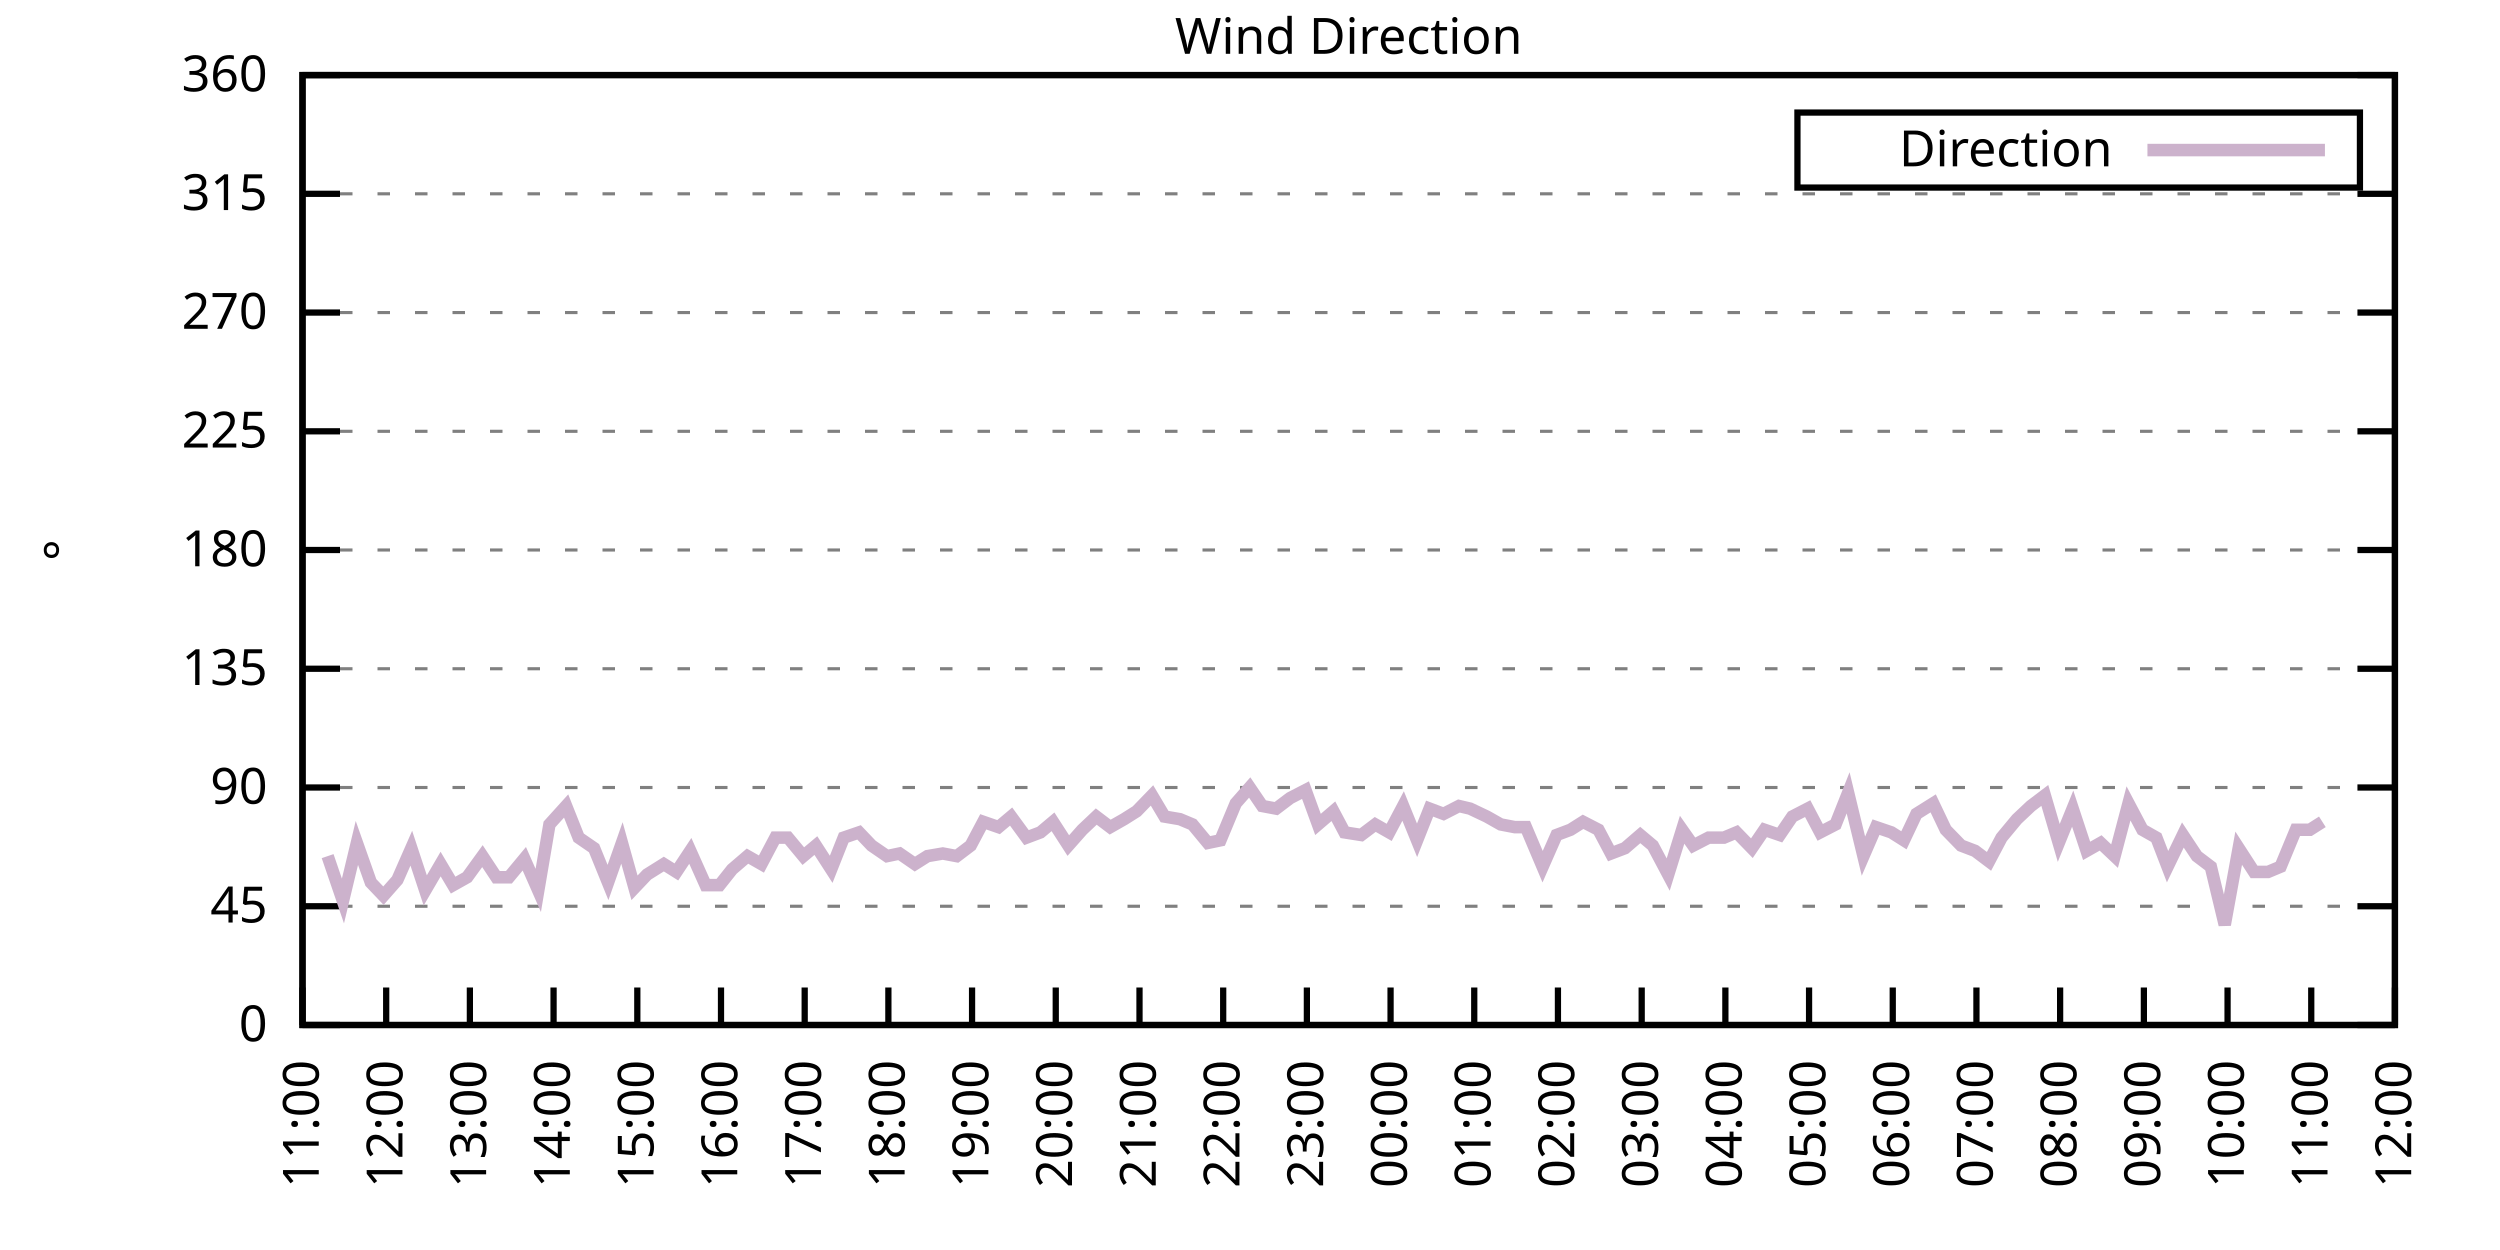
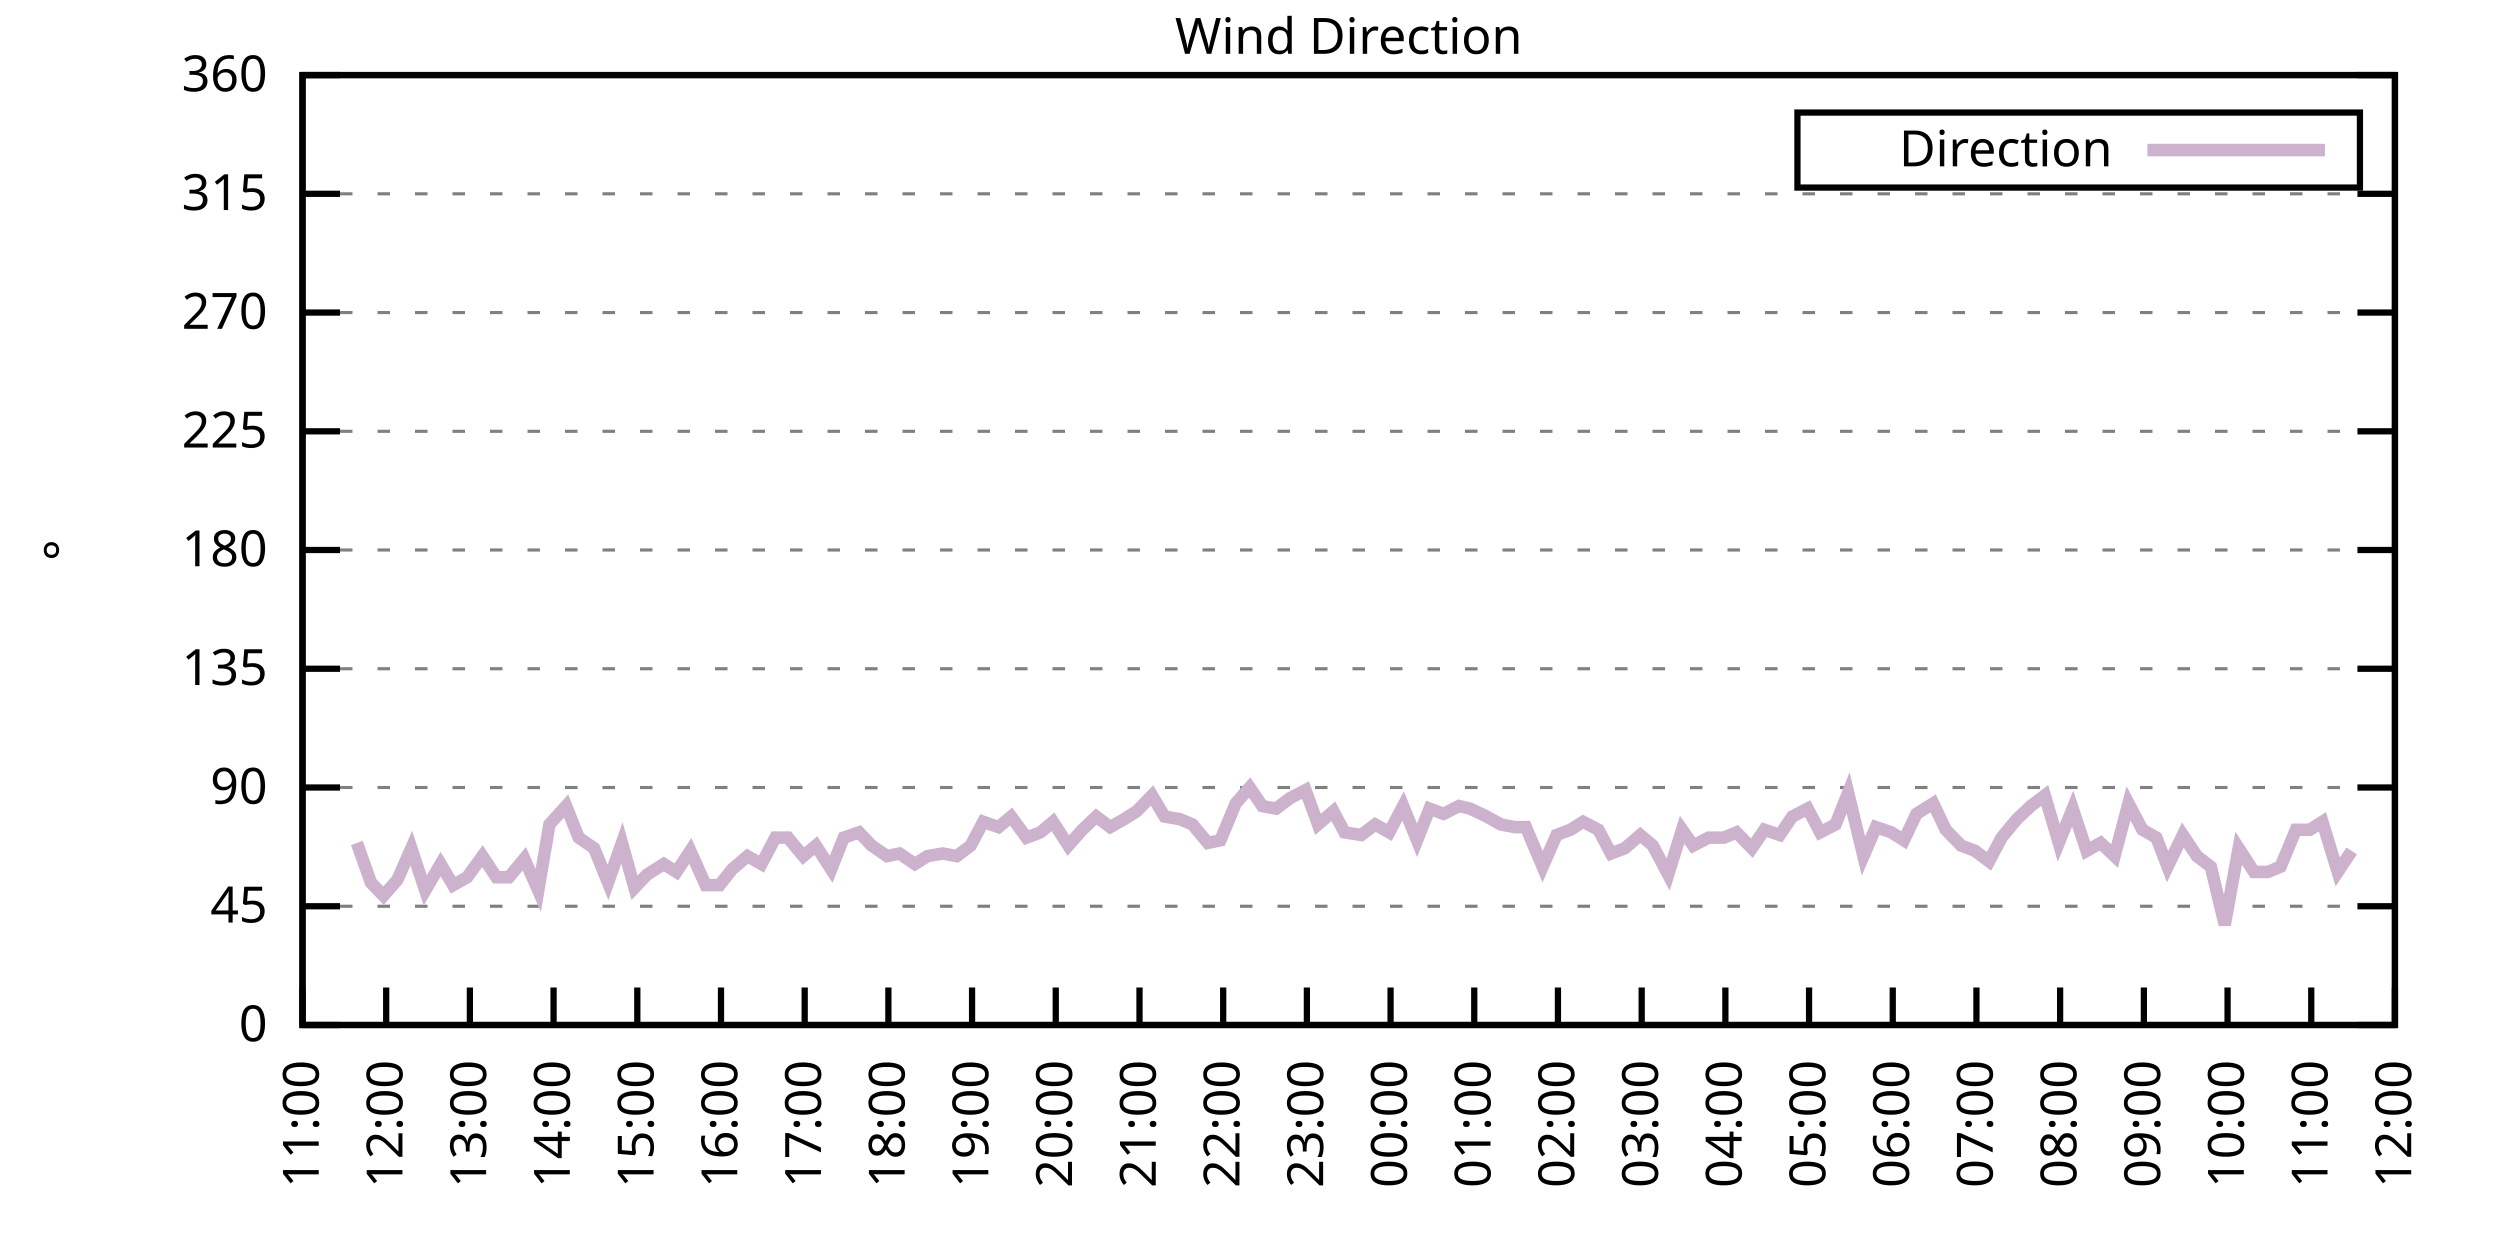
<svg xmlns="http://www.w3.org/2000/svg" xmlns:xlink="http://www.w3.org/1999/xlink" width="400" height="200" viewBox="0 0 400 200">
  <g id="gnuplot_canvas">
    <rect x="0" y="0" width="400" height="200" fill="none" />
    <defs>
      <circle id="gpDot" r="0.5" stroke-width="0.5" stroke="currentColor" />
      <path id="gpPt0" stroke-width="0.333" stroke="currentColor" d="M-1,0 h2 M0,-1 v2" />
      <path id="gpPt1" stroke-width="0.333" stroke="currentColor" d="M-1,-1 L1,1 M1,-1 L-1,1" />
      <path id="gpPt2" stroke-width="0.333" stroke="currentColor" d="M-1,0 L1,0 M0,-1 L0,1 M-1,-1 L1,1 M-1,1 L1,-1" />
      <rect id="gpPt3" stroke-width="0.333" stroke="currentColor" x="-1" y="-1" width="2" height="2" />
      <rect id="gpPt4" stroke-width="0.333" stroke="currentColor" fill="currentColor" x="-1" y="-1" width="2" height="2" />
      <circle id="gpPt5" stroke-width="0.333" stroke="currentColor" cx="0" cy="0" r="1" />
      <use xlink:href="#gpPt5" id="gpPt6" fill="currentColor" stroke="none" />
      <path id="gpPt7" stroke-width="0.333" stroke="currentColor" d="M0,-1.33 L-1.33,0.67 L1.33,0.67 z" />
      <use xlink:href="#gpPt7" id="gpPt8" fill="currentColor" stroke="none" />
      <use xlink:href="#gpPt7" id="gpPt9" stroke="currentColor" transform="rotate(180)" />
      <use xlink:href="#gpPt9" id="gpPt10" fill="currentColor" stroke="none" />
      <use xlink:href="#gpPt3" id="gpPt11" stroke="currentColor" transform="rotate(45)" />
      <use xlink:href="#gpPt11" id="gpPt12" fill="currentColor" stroke="none" />
      <path id="gpPt13" stroke-width="0.333" stroke="currentColor" d="M0,1.330 L1.265,0.411 L0.782,-1.067 L-0.782,-1.076 L-1.265,0.411 z" />
      <use xlink:href="#gpPt13" id="gpPt14" fill="currentColor" stroke="none" />
      <filter id="textbox" filterUnits="objectBoundingBox" x="0" y="0" height="1" width="1">
        <feFlood flood-color="white" flood-opacity="1" result="bgnd" />
        <feComposite in="SourceGraphic" in2="bgnd" operator="atop" />
      </filter>
      <filter id="greybox" filterUnits="objectBoundingBox" x="0" y="0" height="1" width="1">
        <feFlood flood-color="lightgrey" flood-opacity="1" result="grey" />
        <feComposite in="SourceGraphic" in2="grey" operator="atop" />
      </filter>
    </defs>
    <g fill="none" color="white" stroke="currentColor" stroke-width="1.00" stroke-linecap="butt" stroke-linejoin="miter">
</g>
    <g fill="none" color="black" stroke="currentColor" stroke-width="1.00" stroke-linecap="butt" stroke-linejoin="miter">
      <g stroke="none" shape-rendering="crispEdges">
        <polygon fill="rgb(255, 255, 255)" points="48.40,164.00 383.18,164.00 383.18,12.02 48.40,12.02 " />
      </g>
    </g>
    <g fill="none" color="black" stroke="currentColor" stroke-width="1.00" stroke-linecap="butt" stroke-linejoin="miter">
</g>
    <g fill="none" color="black" stroke="black" stroke-width="0.50" stroke-linecap="butt" stroke-linejoin="miter">
</g>
    <g fill="none" color="gray" stroke="currentColor" stroke-width="0.50" stroke-linecap="butt" stroke-linejoin="miter">
      <path stroke="gray" stroke-dasharray="2,4" class="gridline" d="M48.40,164.00 L383.19,164.00  " />
    </g>
    <g fill="none" color="gray" stroke="gray" stroke-width="1.00" stroke-linecap="butt" stroke-linejoin="miter">
</g>
    <g fill="none" color="black" stroke="currentColor" stroke-width="1.00" stroke-linecap="butt" stroke-linejoin="miter">
      <path stroke="black" d="M48.40,164.00 L54.40,164.00 M383.19,164.00 L377.19,164.00  " />
      <g transform="translate(42.80,166.60)" stroke="none" fill="black" font-family="Sans" font-size="8.00" text-anchor="end">
        <text>
          <tspan font-family="Sans"> 0</tspan>
        </text>
      </g>
    </g>
    <g fill="none" color="black" stroke="currentColor" stroke-width="1.00" stroke-linecap="butt" stroke-linejoin="miter">
</g>
    <g fill="none" color="black" stroke="black" stroke-width="0.50" stroke-linecap="butt" stroke-linejoin="miter">
</g>
    <g fill="none" color="gray" stroke="currentColor" stroke-width="0.50" stroke-linecap="butt" stroke-linejoin="miter">
      <path stroke="gray" stroke-dasharray="2,4" class="gridline" d="M48.40,145.00 L383.19,145.00  " />
    </g>
    <g fill="none" color="gray" stroke="gray" stroke-width="1.00" stroke-linecap="butt" stroke-linejoin="miter">
</g>
    <g fill="none" color="black" stroke="currentColor" stroke-width="1.00" stroke-linecap="butt" stroke-linejoin="miter">
      <path stroke="black" d="M48.40,145.00 L54.40,145.00 M383.19,145.00 L377.19,145.00  " />
      <g transform="translate(42.80,147.60)" stroke="none" fill="black" font-family="Sans" font-size="8.00" text-anchor="end">
        <text>
          <tspan font-family="Sans"> 45</tspan>
        </text>
      </g>
    </g>
    <g fill="none" color="black" stroke="currentColor" stroke-width="1.00" stroke-linecap="butt" stroke-linejoin="miter">
</g>
    <g fill="none" color="black" stroke="black" stroke-width="0.50" stroke-linecap="butt" stroke-linejoin="miter">
</g>
    <g fill="none" color="gray" stroke="currentColor" stroke-width="0.50" stroke-linecap="butt" stroke-linejoin="miter">
      <path stroke="gray" stroke-dasharray="2,4" class="gridline" d="M48.40,126.00 L383.19,126.00  " />
    </g>
    <g fill="none" color="gray" stroke="gray" stroke-width="1.00" stroke-linecap="butt" stroke-linejoin="miter">
</g>
    <g fill="none" color="black" stroke="currentColor" stroke-width="1.00" stroke-linecap="butt" stroke-linejoin="miter">
      <path stroke="black" d="M48.40,126.00 L54.40,126.00 M383.19,126.00 L377.19,126.00  " />
      <g transform="translate(42.80,128.60)" stroke="none" fill="black" font-family="Sans" font-size="8.00" text-anchor="end">
        <text>
          <tspan font-family="Sans"> 90</tspan>
        </text>
      </g>
    </g>
    <g fill="none" color="black" stroke="currentColor" stroke-width="1.00" stroke-linecap="butt" stroke-linejoin="miter">
</g>
    <g fill="none" color="black" stroke="black" stroke-width="0.50" stroke-linecap="butt" stroke-linejoin="miter">
</g>
    <g fill="none" color="gray" stroke="currentColor" stroke-width="0.50" stroke-linecap="butt" stroke-linejoin="miter">
      <path stroke="gray" stroke-dasharray="2,4" class="gridline" d="M48.40,107.00 L383.19,107.00  " />
    </g>
    <g fill="none" color="gray" stroke="gray" stroke-width="1.00" stroke-linecap="butt" stroke-linejoin="miter">
</g>
    <g fill="none" color="black" stroke="currentColor" stroke-width="1.00" stroke-linecap="butt" stroke-linejoin="miter">
      <path stroke="black" d="M48.40,107.00 L54.40,107.00 M383.19,107.00 L377.19,107.00  " />
      <g transform="translate(42.80,109.60)" stroke="none" fill="black" font-family="Sans" font-size="8.00" text-anchor="end">
        <text>
          <tspan font-family="Sans"> 135</tspan>
        </text>
      </g>
    </g>
    <g fill="none" color="black" stroke="currentColor" stroke-width="1.00" stroke-linecap="butt" stroke-linejoin="miter">
</g>
    <g fill="none" color="black" stroke="black" stroke-width="0.50" stroke-linecap="butt" stroke-linejoin="miter">
</g>
    <g fill="none" color="gray" stroke="currentColor" stroke-width="0.50" stroke-linecap="butt" stroke-linejoin="miter">
      <path stroke="gray" stroke-dasharray="2,4" class="gridline" d="M48.40,88.00 L383.19,88.00  " />
    </g>
    <g fill="none" color="gray" stroke="gray" stroke-width="1.00" stroke-linecap="butt" stroke-linejoin="miter">
</g>
    <g fill="none" color="black" stroke="currentColor" stroke-width="1.00" stroke-linecap="butt" stroke-linejoin="miter">
      <path stroke="black" d="M48.40,88.00 L54.40,88.00 M383.19,88.00 L377.19,88.00  " />
      <g transform="translate(42.80,90.60)" stroke="none" fill="black" font-family="Sans" font-size="8.00" text-anchor="end">
        <text>
          <tspan font-family="Sans"> 180</tspan>
        </text>
      </g>
    </g>
    <g fill="none" color="black" stroke="currentColor" stroke-width="1.00" stroke-linecap="butt" stroke-linejoin="miter">
</g>
    <g fill="none" color="black" stroke="black" stroke-width="0.50" stroke-linecap="butt" stroke-linejoin="miter">
</g>
    <g fill="none" color="gray" stroke="currentColor" stroke-width="0.50" stroke-linecap="butt" stroke-linejoin="miter">
      <path stroke="gray" stroke-dasharray="2,4" class="gridline" d="M48.40,69.01 L383.19,69.01  " />
    </g>
    <g fill="none" color="gray" stroke="gray" stroke-width="1.00" stroke-linecap="butt" stroke-linejoin="miter">
</g>
    <g fill="none" color="black" stroke="currentColor" stroke-width="1.00" stroke-linecap="butt" stroke-linejoin="miter">
      <path stroke="black" d="M48.40,69.01 L54.40,69.01 M383.19,69.01 L377.19,69.01  " />
      <g transform="translate(42.80,71.61)" stroke="none" fill="black" font-family="Sans" font-size="8.00" text-anchor="end">
        <text>
          <tspan font-family="Sans"> 225</tspan>
        </text>
      </g>
    </g>
    <g fill="none" color="black" stroke="currentColor" stroke-width="1.00" stroke-linecap="butt" stroke-linejoin="miter">
</g>
    <g fill="none" color="black" stroke="black" stroke-width="0.50" stroke-linecap="butt" stroke-linejoin="miter">
</g>
    <g fill="none" color="gray" stroke="currentColor" stroke-width="0.50" stroke-linecap="butt" stroke-linejoin="miter">
      <path stroke="gray" stroke-dasharray="2,4" class="gridline" d="M48.40,50.01 L383.19,50.01  " />
    </g>
    <g fill="none" color="gray" stroke="gray" stroke-width="1.00" stroke-linecap="butt" stroke-linejoin="miter">
</g>
    <g fill="none" color="black" stroke="currentColor" stroke-width="1.00" stroke-linecap="butt" stroke-linejoin="miter">
      <path stroke="black" d="M48.40,50.01 L54.40,50.01 M383.19,50.01 L377.19,50.01  " />
      <g transform="translate(42.80,52.61)" stroke="none" fill="black" font-family="Sans" font-size="8.00" text-anchor="end">
        <text>
          <tspan font-family="Sans"> 270</tspan>
        </text>
      </g>
    </g>
    <g fill="none" color="black" stroke="currentColor" stroke-width="1.00" stroke-linecap="butt" stroke-linejoin="miter">
</g>
    <g fill="none" color="black" stroke="black" stroke-width="0.50" stroke-linecap="butt" stroke-linejoin="miter">
</g>
    <g fill="none" color="gray" stroke="currentColor" stroke-width="0.50" stroke-linecap="butt" stroke-linejoin="miter">
      <path stroke="gray" stroke-dasharray="2,4" class="gridline" d="M48.40,31.01 L383.19,31.01  " />
    </g>
    <g fill="none" color="gray" stroke="gray" stroke-width="1.00" stroke-linecap="butt" stroke-linejoin="miter">
</g>
    <g fill="none" color="black" stroke="currentColor" stroke-width="1.00" stroke-linecap="butt" stroke-linejoin="miter">
      <path stroke="black" d="M48.40,31.01 L54.40,31.01 M383.19,31.01 L377.19,31.01  " />
      <g transform="translate(42.80,33.61)" stroke="none" fill="black" font-family="Sans" font-size="8.00" text-anchor="end">
        <text>
          <tspan font-family="Sans"> 315</tspan>
        </text>
      </g>
    </g>
    <g fill="none" color="black" stroke="currentColor" stroke-width="1.00" stroke-linecap="butt" stroke-linejoin="miter">
</g>
    <g fill="none" color="black" stroke="black" stroke-width="0.50" stroke-linecap="butt" stroke-linejoin="miter">
</g>
    <g fill="none" color="gray" stroke="currentColor" stroke-width="0.50" stroke-linecap="butt" stroke-linejoin="miter">
      <path stroke="gray" stroke-dasharray="2,4" class="gridline" d="M48.40,12.01 L383.19,12.01  " />
    </g>
    <g fill="none" color="gray" stroke="gray" stroke-width="1.00" stroke-linecap="butt" stroke-linejoin="miter">
</g>
    <g fill="none" color="black" stroke="currentColor" stroke-width="1.00" stroke-linecap="butt" stroke-linejoin="miter">
      <path stroke="black" d="M48.40,12.01 L54.40,12.01 M383.19,12.01 L377.19,12.01  " />
      <g transform="translate(42.80,14.61)" stroke="none" fill="black" font-family="Sans" font-size="8.00" text-anchor="end">
        <text>
          <tspan font-family="Sans"> 360</tspan>
        </text>
      </g>
    </g>
    <g fill="none" color="black" stroke="currentColor" stroke-width="1.00" stroke-linecap="butt" stroke-linejoin="miter">
      <path stroke="black" d="M48.40,164.00 L48.40,158.00  " />
      <g transform="translate(51.00,169.60) rotate(270.00)" stroke="none" fill="black" font-family="Sans" font-size="8.00" text-anchor="end">
        <text>
          <tspan font-family="Sans">11:00</tspan>
        </text>
      </g>
    </g>
    <g fill="none" color="black" stroke="currentColor" stroke-width="1.00" stroke-linecap="butt" stroke-linejoin="miter">
      <path stroke="black" d="M61.79,164.00 L61.79,158.00  " />
      <g transform="translate(64.39,169.60) rotate(270.00)" stroke="none" fill="black" font-family="Sans" font-size="8.00" text-anchor="end">
        <text>
          <tspan font-family="Sans">12:00</tspan>
        </text>
      </g>
    </g>
    <g fill="none" color="black" stroke="currentColor" stroke-width="1.00" stroke-linecap="butt" stroke-linejoin="miter">
      <path stroke="black" d="M75.18,164.00 L75.18,158.00  " />
      <g transform="translate(77.78,169.60) rotate(270.00)" stroke="none" fill="black" font-family="Sans" font-size="8.00" text-anchor="end">
        <text>
          <tspan font-family="Sans">13:00</tspan>
        </text>
      </g>
    </g>
    <g fill="none" color="black" stroke="currentColor" stroke-width="1.00" stroke-linecap="butt" stroke-linejoin="miter">
      <path stroke="black" d="M88.57,164.00 L88.57,158.00  " />
      <g transform="translate(91.17,169.60) rotate(270.00)" stroke="none" fill="black" font-family="Sans" font-size="8.00" text-anchor="end">
        <text>
          <tspan font-family="Sans">14:00</tspan>
        </text>
      </g>
    </g>
    <g fill="none" color="black" stroke="currentColor" stroke-width="1.00" stroke-linecap="butt" stroke-linejoin="miter">
      <path stroke="black" d="M101.97,164.00 L101.97,158.00  " />
      <g transform="translate(104.57,169.60) rotate(270.00)" stroke="none" fill="black" font-family="Sans" font-size="8.00" text-anchor="end">
        <text>
          <tspan font-family="Sans">15:00</tspan>
        </text>
      </g>
    </g>
    <g fill="none" color="black" stroke="currentColor" stroke-width="1.00" stroke-linecap="butt" stroke-linejoin="miter">
      <path stroke="black" d="M115.36,164.00 L115.36,158.00  " />
      <g transform="translate(117.96,169.60) rotate(270.00)" stroke="none" fill="black" font-family="Sans" font-size="8.00" text-anchor="end">
        <text>
          <tspan font-family="Sans">16:00</tspan>
        </text>
      </g>
    </g>
    <g fill="none" color="black" stroke="currentColor" stroke-width="1.00" stroke-linecap="butt" stroke-linejoin="miter">
      <path stroke="black" d="M128.75,164.00 L128.75,158.00  " />
      <g transform="translate(131.35,169.60) rotate(270.00)" stroke="none" fill="black" font-family="Sans" font-size="8.00" text-anchor="end">
        <text>
          <tspan font-family="Sans">17:00</tspan>
        </text>
      </g>
    </g>
    <g fill="none" color="black" stroke="currentColor" stroke-width="1.00" stroke-linecap="butt" stroke-linejoin="miter">
      <path stroke="black" d="M142.14,164.00 L142.14,158.00  " />
      <g transform="translate(144.74,169.60) rotate(270.00)" stroke="none" fill="black" font-family="Sans" font-size="8.00" text-anchor="end">
        <text>
          <tspan font-family="Sans">18:00</tspan>
        </text>
      </g>
    </g>
    <g fill="none" color="black" stroke="currentColor" stroke-width="1.00" stroke-linecap="butt" stroke-linejoin="miter">
      <path stroke="black" d="M155.53,164.00 L155.53,158.00  " />
      <g transform="translate(158.13,169.60) rotate(270.00)" stroke="none" fill="black" font-family="Sans" font-size="8.00" text-anchor="end">
        <text>
          <tspan font-family="Sans">19:00</tspan>
        </text>
      </g>
    </g>
    <g fill="none" color="black" stroke="currentColor" stroke-width="1.00" stroke-linecap="butt" stroke-linejoin="miter">
      <path stroke="black" d="M168.92,164.00 L168.92,158.00  " />
      <g transform="translate(171.52,169.60) rotate(270.00)" stroke="none" fill="black" font-family="Sans" font-size="8.00" text-anchor="end">
        <text>
          <tspan font-family="Sans">20:00</tspan>
        </text>
      </g>
    </g>
    <g fill="none" color="black" stroke="currentColor" stroke-width="1.00" stroke-linecap="butt" stroke-linejoin="miter">
      <path stroke="black" d="M182.32,164.00 L182.32,158.00  " />
      <g transform="translate(184.92,169.60) rotate(270.00)" stroke="none" fill="black" font-family="Sans" font-size="8.00" text-anchor="end">
        <text>
          <tspan font-family="Sans">21:00</tspan>
        </text>
      </g>
    </g>
    <g fill="none" color="black" stroke="currentColor" stroke-width="1.00" stroke-linecap="butt" stroke-linejoin="miter">
      <path stroke="black" d="M195.71,164.00 L195.71,158.00  " />
      <g transform="translate(198.31,169.60) rotate(270.00)" stroke="none" fill="black" font-family="Sans" font-size="8.00" text-anchor="end">
        <text>
          <tspan font-family="Sans">22:00</tspan>
        </text>
      </g>
    </g>
    <g fill="none" color="black" stroke="currentColor" stroke-width="1.00" stroke-linecap="butt" stroke-linejoin="miter">
      <path stroke="black" d="M209.10,164.00 L209.10,158.00  " />
      <g transform="translate(211.70,169.60) rotate(270.00)" stroke="none" fill="black" font-family="Sans" font-size="8.00" text-anchor="end">
        <text>
          <tspan font-family="Sans">23:00</tspan>
        </text>
      </g>
    </g>
    <g fill="none" color="black" stroke="currentColor" stroke-width="1.00" stroke-linecap="butt" stroke-linejoin="miter">
      <path stroke="black" d="M222.49,164.00 L222.49,158.00  " />
      <g transform="translate(225.09,169.60) rotate(270.00)" stroke="none" fill="black" font-family="Sans" font-size="8.00" text-anchor="end">
        <text>
          <tspan font-family="Sans">00:00</tspan>
        </text>
      </g>
    </g>
    <g fill="none" color="black" stroke="currentColor" stroke-width="1.00" stroke-linecap="butt" stroke-linejoin="miter">
      <path stroke="black" d="M235.88,164.00 L235.88,158.00  " />
      <g transform="translate(238.48,169.60) rotate(270.00)" stroke="none" fill="black" font-family="Sans" font-size="8.00" text-anchor="end">
        <text>
          <tspan font-family="Sans">01:00</tspan>
        </text>
      </g>
    </g>
    <g fill="none" color="black" stroke="currentColor" stroke-width="1.00" stroke-linecap="butt" stroke-linejoin="miter">
      <path stroke="black" d="M249.27,164.00 L249.27,158.00  " />
      <g transform="translate(251.87,169.60) rotate(270.00)" stroke="none" fill="black" font-family="Sans" font-size="8.00" text-anchor="end">
        <text>
          <tspan font-family="Sans">02:00</tspan>
        </text>
      </g>
    </g>
    <g fill="none" color="black" stroke="currentColor" stroke-width="1.00" stroke-linecap="butt" stroke-linejoin="miter">
      <path stroke="black" d="M262.67,164.00 L262.67,158.00  " />
      <g transform="translate(265.27,169.60) rotate(270.00)" stroke="none" fill="black" font-family="Sans" font-size="8.00" text-anchor="end">
        <text>
          <tspan font-family="Sans">03:00</tspan>
        </text>
      </g>
    </g>
    <g fill="none" color="black" stroke="currentColor" stroke-width="1.00" stroke-linecap="butt" stroke-linejoin="miter">
      <path stroke="black" d="M276.06,164.00 L276.06,158.00  " />
      <g transform="translate(278.66,169.60) rotate(270.00)" stroke="none" fill="black" font-family="Sans" font-size="8.00" text-anchor="end">
        <text>
          <tspan font-family="Sans">04:00</tspan>
        </text>
      </g>
    </g>
    <g fill="none" color="black" stroke="currentColor" stroke-width="1.00" stroke-linecap="butt" stroke-linejoin="miter">
      <path stroke="black" d="M289.45,164.00 L289.45,158.00  " />
      <g transform="translate(292.05,169.60) rotate(270.00)" stroke="none" fill="black" font-family="Sans" font-size="8.00" text-anchor="end">
        <text>
          <tspan font-family="Sans">05:00</tspan>
        </text>
      </g>
    </g>
    <g fill="none" color="black" stroke="currentColor" stroke-width="1.00" stroke-linecap="butt" stroke-linejoin="miter">
      <path stroke="black" d="M302.84,164.00 L302.84,158.00  " />
      <g transform="translate(305.44,169.60) rotate(270.00)" stroke="none" fill="black" font-family="Sans" font-size="8.00" text-anchor="end">
        <text>
          <tspan font-family="Sans">06:00</tspan>
        </text>
      </g>
    </g>
    <g fill="none" color="black" stroke="currentColor" stroke-width="1.00" stroke-linecap="butt" stroke-linejoin="miter">
      <path stroke="black" d="M316.23,164.00 L316.23,158.00  " />
      <g transform="translate(318.83,169.60) rotate(270.00)" stroke="none" fill="black" font-family="Sans" font-size="8.00" text-anchor="end">
        <text>
          <tspan font-family="Sans">07:00</tspan>
        </text>
      </g>
    </g>
    <g fill="none" color="black" stroke="currentColor" stroke-width="1.00" stroke-linecap="butt" stroke-linejoin="miter">
      <path stroke="black" d="M329.62,164.00 L329.62,158.00  " />
      <g transform="translate(332.22,169.60) rotate(270.00)" stroke="none" fill="black" font-family="Sans" font-size="8.00" text-anchor="end">
        <text>
          <tspan font-family="Sans">08:00</tspan>
        </text>
      </g>
    </g>
    <g fill="none" color="black" stroke="currentColor" stroke-width="1.00" stroke-linecap="butt" stroke-linejoin="miter">
      <path stroke="black" d="M343.02,164.00 L343.02,158.00  " />
      <g transform="translate(345.62,169.60) rotate(270.00)" stroke="none" fill="black" font-family="Sans" font-size="8.00" text-anchor="end">
        <text>
          <tspan font-family="Sans">09:00</tspan>
        </text>
      </g>
    </g>
    <g fill="none" color="black" stroke="currentColor" stroke-width="1.00" stroke-linecap="butt" stroke-linejoin="miter">
      <path stroke="black" d="M356.41,164.00 L356.41,158.00  " />
      <g transform="translate(359.01,169.60) rotate(270.00)" stroke="none" fill="black" font-family="Sans" font-size="8.00" text-anchor="end">
        <text>
          <tspan font-family="Sans">10:00</tspan>
        </text>
      </g>
    </g>
    <g fill="none" color="black" stroke="currentColor" stroke-width="1.00" stroke-linecap="butt" stroke-linejoin="miter">
      <path stroke="black" d="M369.80,164.00 L369.80,158.00  " />
      <g transform="translate(372.40,169.60) rotate(270.00)" stroke="none" fill="black" font-family="Sans" font-size="8.00" text-anchor="end">
        <text>
          <tspan font-family="Sans">11:00</tspan>
        </text>
      </g>
    </g>
    <g fill="none" color="black" stroke="currentColor" stroke-width="1.00" stroke-linecap="butt" stroke-linejoin="miter">
      <path stroke="black" d="M383.19,164.00 L383.19,158.00  " />
      <g transform="translate(385.79,169.60) rotate(270.00)" stroke="none" fill="black" font-family="Sans" font-size="8.00" text-anchor="end">
        <text>
          <tspan font-family="Sans">12:00</tspan>
        </text>
      </g>
    </g>
    <g fill="none" color="black" stroke="currentColor" stroke-width="1.00" stroke-linecap="butt" stroke-linejoin="miter">
</g>
    <g fill="none" color="black" stroke="currentColor" stroke-width="1.00" stroke-linecap="butt" stroke-linejoin="miter">
      <path stroke="black" d="M48.40,12.01 L48.40,164.00 L383.19,164.00 L383.19,12.01 L48.40,12.01 Z  " />
    </g>
    <g fill="none" color="black" stroke="currentColor" stroke-width="1.00" stroke-linecap="butt" stroke-linejoin="miter">
</g>
    <g fill="none" color="black" stroke="currentColor" stroke-width="1.00" stroke-linecap="butt" stroke-linejoin="miter">
      <path stroke="black" d="M287.59,30.01 L287.59,18.01 L377.59,18.01 L377.59,30.01 L287.59,30.01 Z  " />
    </g>
    <g id="Wind_direction_plot_1">
      <g fill="none" color="white" stroke="black" stroke-width="2.00" stroke-linecap="butt" stroke-linejoin="miter">
</g>
      <g fill="none" color="black" stroke="currentColor" stroke-width="2.00" stroke-linecap="butt" stroke-linejoin="miter">
        <g transform="translate(337.99,26.61)" stroke="none" fill="black" font-family="Sans" font-size="8.00" text-anchor="end">
          <text>
            <tspan font-family="Sans">Direction</tspan>
          </text>
        </g>
      </g>
      <g fill="none" color="black" stroke="currentColor" stroke-width="2.00" stroke-linecap="butt" stroke-linejoin="miter">
-         <path stroke="rgb(204, 178, 204)" d="M343.59,24.01 L371.99,24.01 M52.42,136.98 L54.87,144.16 L57.10,134.87 L59.34,141.20 L61.35,143.31 L63.58,140.78   L65.81,135.71 L68.04,142.47 L70.50,138.25 L72.50,141.62 L74.74,140.36 L77.19,136.98 L79.42,140.36 L81.43,140.36   L83.89,137.40 L86.12,142.47 L87.91,131.91 L90.58,128.96 L92.59,134.02 L95.05,135.71 L97.28,141.20 L99.51,134.87   L101.52,142.05 L103.53,139.93 L106.21,138.25 L108.22,139.51 L110.45,136.14 L112.90,141.62 L115.13,141.62 L117.14,139.09   L119.60,136.98 L121.83,138.25 L124.06,134.02 L126.07,134.02 L128.53,136.98 L130.54,135.29 L132.99,139.09 L135.00,134.02   L137.45,133.18 L139.46,135.29 L141.92,136.98 L143.93,136.56 L146.38,138.25 L148.39,136.98 L150.85,136.56 L153.08,136.98   L155.31,135.29 L157.32,131.49 L159.77,132.34 L161.78,130.65 L164.24,134.02 L166.47,133.18 L168.48,131.49 L170.93,135.29   L173.17,132.76 L175.40,130.65 L177.63,132.34 L179.86,131.07 L181.87,129.80 L184.32,127.27 L186.33,130.65 L188.79,131.07   L190.80,131.91 L193.25,134.87 L195.26,134.45 L197.72,128.54 L199.95,126.00 L201.96,128.96 L204.19,129.38 L206.42,127.69   L208.88,126.42 L210.88,131.91 L213.34,129.80 L215.13,133.18 L217.80,133.60 L220.04,131.91 L222.27,133.18 L224.50,128.96   L226.73,134.45 L228.74,129.38 L230.97,130.22 L233.43,128.96 L235.21,129.38 L237.89,130.65 L240.12,131.91 L242.36,132.34   L244.14,132.34 L246.82,138.67 L249.05,133.60 L251.28,132.76 L253.29,131.49 L255.75,132.76 L257.76,136.56 L259.99,135.71   L262.44,133.60 L264.45,135.29 L266.91,139.93 L269.14,132.76 L270.92,135.29 L273.38,134.02 L275.83,134.02 L277.84,133.18   L280.30,135.71 L282.31,132.76 L284.76,133.60 L286.77,130.65 L289.23,129.38 L291.23,133.18 L293.69,131.91 L295.70,126.85   L298.15,136.98 L300.16,132.34 L302.62,133.18 L304.63,134.45 L306.63,130.22 L309.31,128.54 L311.32,132.76 L313.78,135.29   L316.01,136.14 L318.24,137.82 L320.25,134.02 L322.70,131.07 L324.94,128.96 L327.17,127.27 L329.40,134.87 L331.63,129.38   L333.86,136.14 L336.10,134.87 L338.33,136.98 L340.56,128.54 L342.79,132.76 L345.02,134.02 L346.81,138.67 L349.26,133.60   L351.50,136.98 L353.73,138.67 L355.96,147.96 L358.19,135.71 L360.65,139.51 L362.88,139.51 L364.89,138.67 L367.34,132.76   L369.58,132.76 L371.58,131.49  " />
+         <path stroke="rgb(204, 178, 204)" d="M343.59,24.01 L371.99,24.01 M57.10,134.87 L59.34,141.20 L61.35,143.31 L63.58,140.78 L65.81,135.71 L68.04,142.47   L70.50,138.25 L72.50,141.62 L74.74,140.36 L77.19,136.98 L79.42,140.36 L81.43,140.36 L83.89,137.40 L86.12,142.47   L87.91,131.91 L90.58,128.96 L92.59,134.02 L95.05,135.71 L97.28,141.20 L99.51,134.87 L101.52,142.05 L103.53,139.93   L106.21,138.25 L108.22,139.51 L110.45,136.14 L112.90,141.62 L115.13,141.62 L117.14,139.09 L119.60,136.98 L121.83,138.25   L124.06,134.02 L126.07,134.02 L128.53,136.98 L130.54,135.29 L132.99,139.09 L135.00,134.02 L137.45,133.18 L139.46,135.29   L141.92,136.98 L143.93,136.56 L146.38,138.25 L148.39,136.98 L150.85,136.56 L153.08,136.98 L155.31,135.29 L157.32,131.49   L159.77,132.34 L161.78,130.65 L164.24,134.02 L166.47,133.18 L168.48,131.49 L170.93,135.29 L173.17,132.76 L175.40,130.65   L177.63,132.34 L179.86,131.07 L181.87,129.80 L184.32,127.27 L186.33,130.65 L188.79,131.07 L190.80,131.91 L193.25,134.87   L195.26,134.45 L197.72,128.54 L199.95,126.00 L201.96,128.96 L204.19,129.38 L206.42,127.69 L208.88,126.42 L210.88,131.91   L213.34,129.80 L215.13,133.18 L217.80,133.60 L220.04,131.91 L222.27,133.18 L224.50,128.96 L226.73,134.45 L228.74,129.38   L230.97,130.22 L233.43,128.96 L235.21,129.38 L237.89,130.65 L240.12,131.91 L242.36,132.34 L244.14,132.34 L246.82,138.67   L249.05,133.60 L251.28,132.76 L253.29,131.49 L255.75,132.76 L257.76,136.56 L259.99,135.71 L262.44,133.60 L264.45,135.29   L266.91,139.93 L269.14,132.76 L270.92,135.29 L273.38,134.02 L275.83,134.02 L277.84,133.18 L280.30,135.71 L282.31,132.76   L284.76,133.60 L286.77,130.65 L289.23,129.38 L291.23,133.18 L293.69,131.91 L295.70,126.85 L298.15,136.98 L300.16,132.34   L302.62,133.18 L304.63,134.45 L306.63,130.22 L309.31,128.54 L311.32,132.76 L313.78,135.29 L316.01,136.14 L318.24,137.82   L320.25,134.02 L322.70,131.07 L324.94,128.96 L327.17,127.27 L329.40,134.87 L331.63,129.38 L333.86,136.14 L336.10,134.87   L338.33,136.98 L340.56,128.54 L342.79,132.76 L345.02,134.02 L346.81,138.67 L349.26,133.60 L351.50,136.98 L353.73,138.67   L355.96,147.96 L358.19,135.71 L360.65,139.51 L362.88,139.51 L364.89,138.67 L367.34,132.76 L369.58,132.76 L371.58,131.49   L374.04,139.51 L376.27,136.14  " />
      </g>
    </g>
    <g fill="none" color="black" stroke="currentColor" stroke-width="2.00" stroke-linecap="butt" stroke-linejoin="miter">
</g>
    <g fill="none" color="black" stroke="black" stroke-width="1.00" stroke-linecap="butt" stroke-linejoin="miter">
</g>
    <g fill="none" color="black" stroke="currentColor" stroke-width="1.00" stroke-linecap="butt" stroke-linejoin="miter">
      <path stroke="black" d="M48.40,12.01 L48.40,164.00 L383.19,164.00 L383.19,12.01 L48.40,12.01 Z  " />
      <g transform="translate(12.80,88.01) rotate(270.00)" stroke="none" fill="black" font-family="Sans" font-size="8.00" text-anchor="middle">
        <text>
          <tspan font-family="Sans">°</tspan>
        </text>
      </g>
    </g>
    <g fill="none" color="black" stroke="currentColor" stroke-width="1.00" stroke-linecap="butt" stroke-linejoin="miter">
</g>
    <g fill="none" color="black" stroke="currentColor" stroke-width="1.00" stroke-linecap="butt" stroke-linejoin="miter">
      <g transform="translate(215.79,8.61)" stroke="none" fill="black" font-family="Sans" font-size="8.00" text-anchor="middle">
        <text>
          <tspan font-family="Sans">Wind Direction</tspan>
        </text>
      </g>
    </g>
    <g fill="none" color="black" stroke="currentColor" stroke-width="1.00" stroke-linecap="butt" stroke-linejoin="miter">
</g>
  </g>
</svg>
